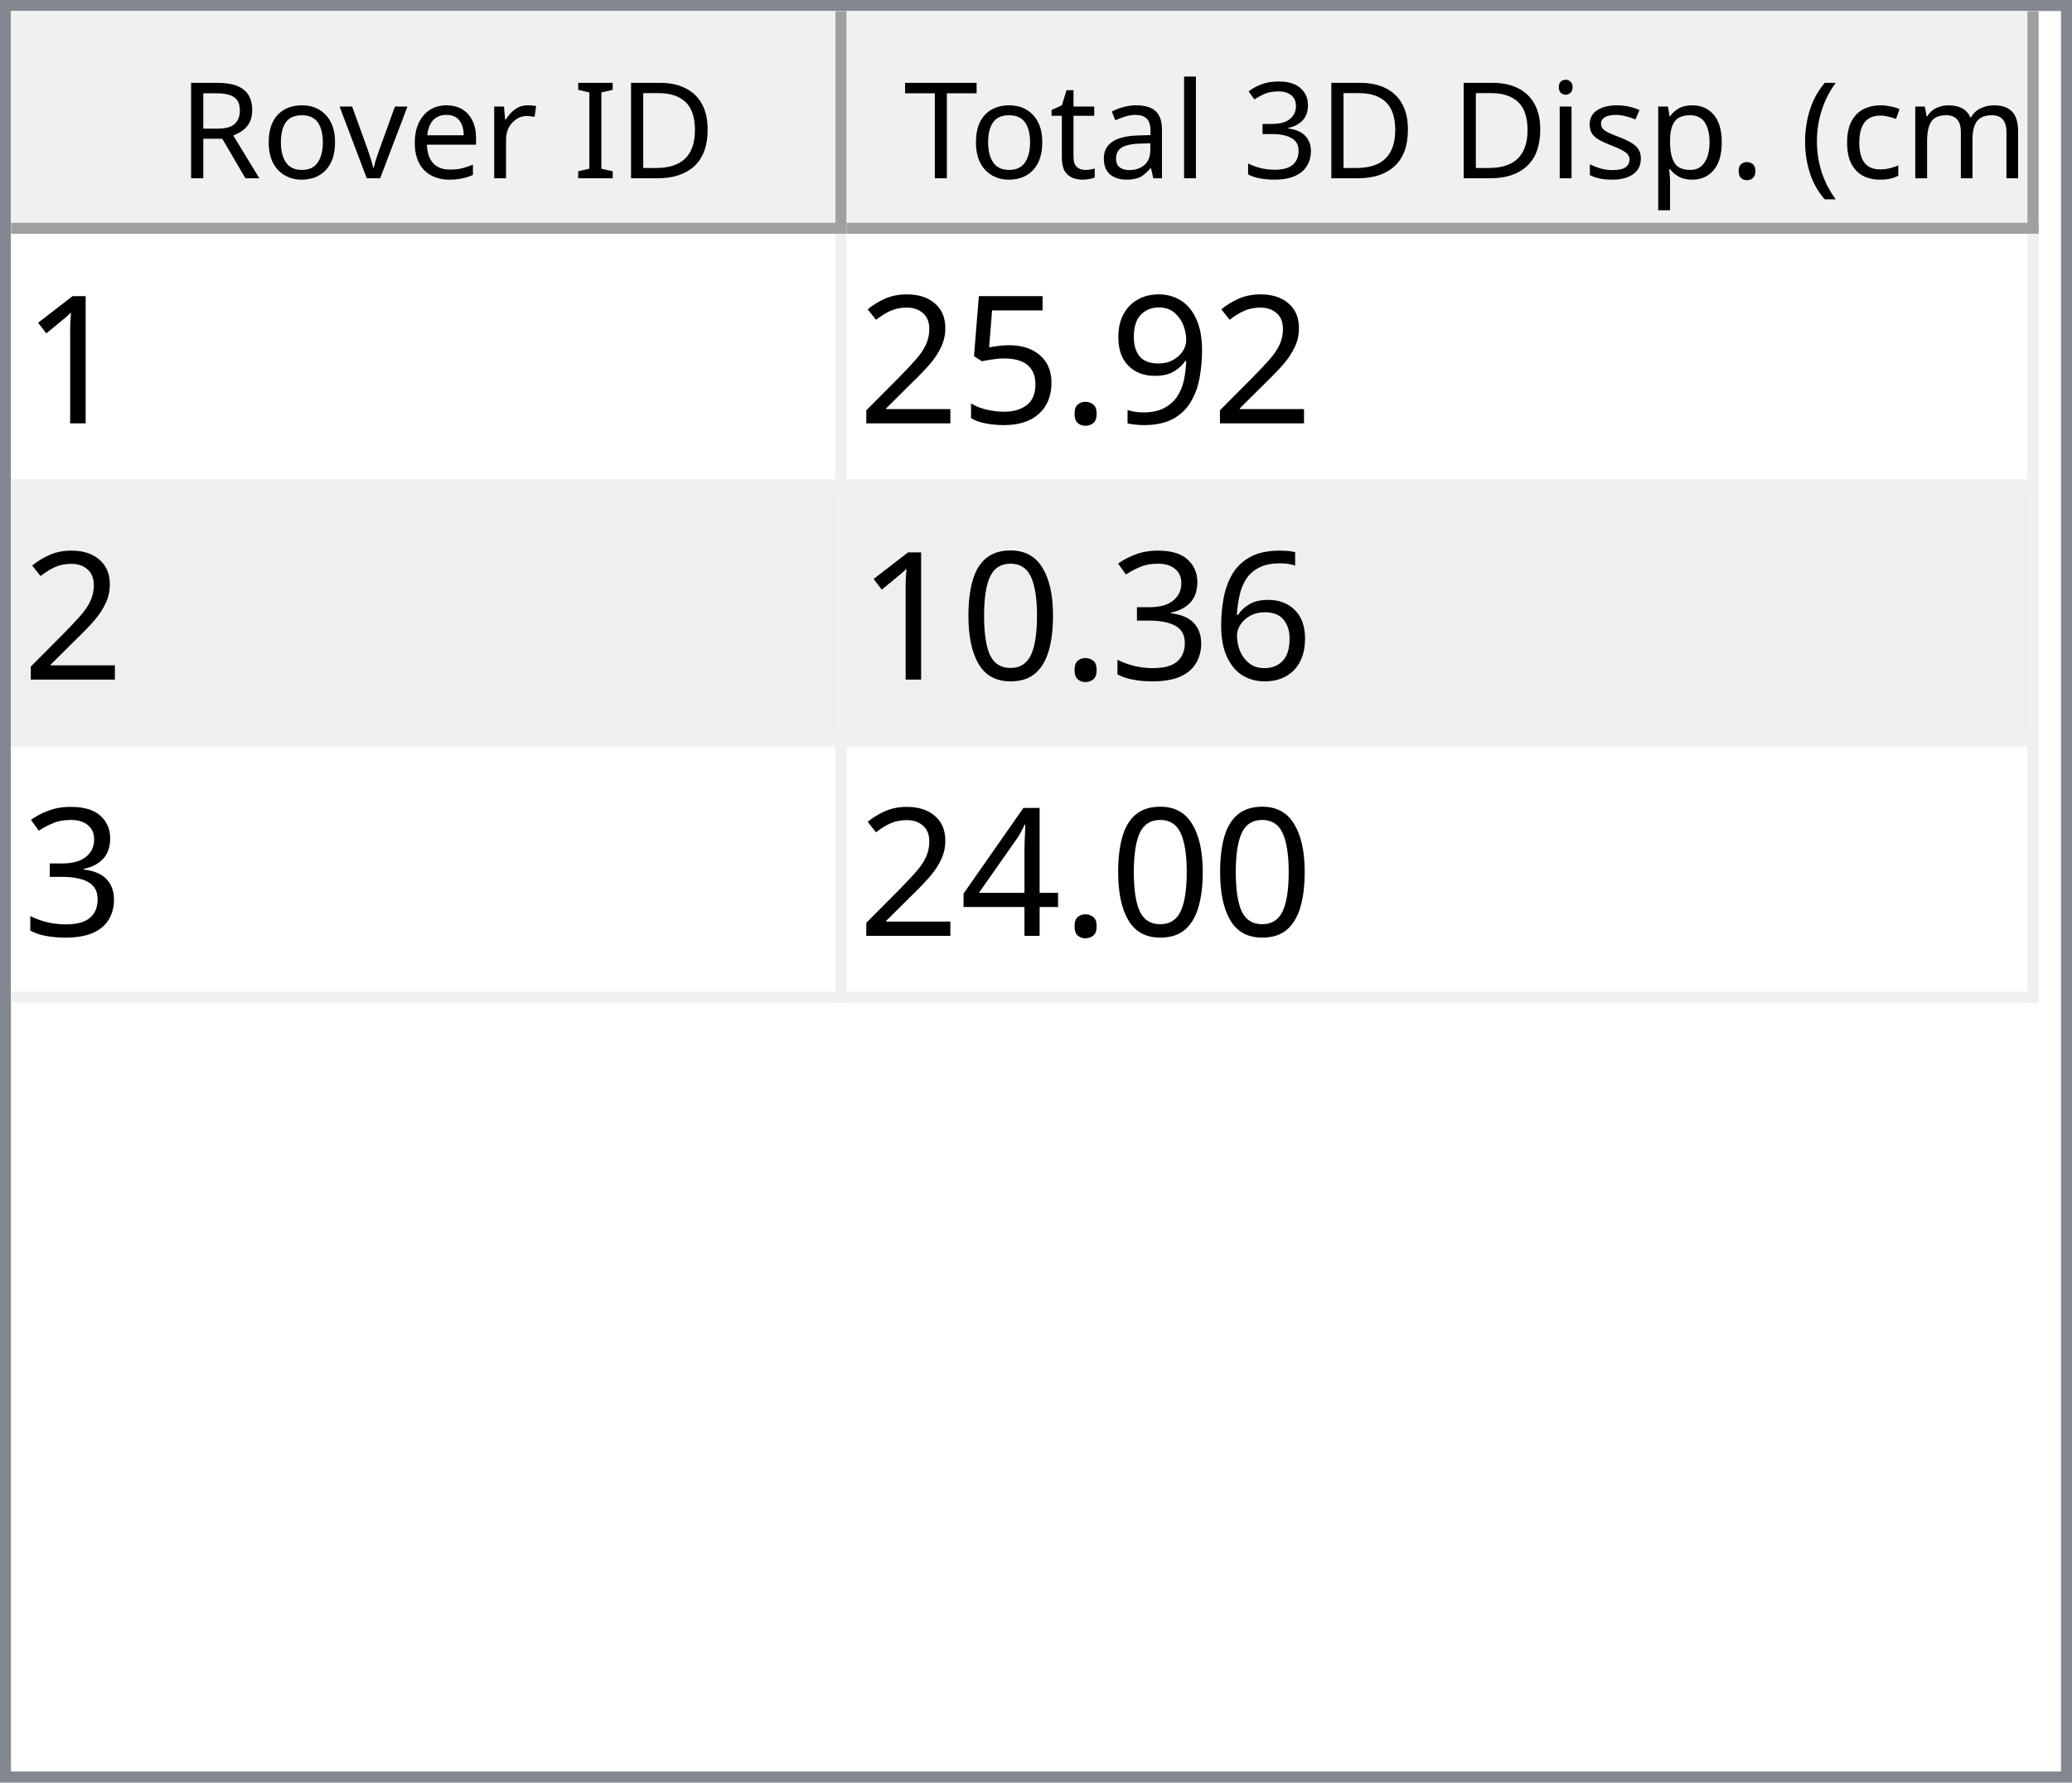
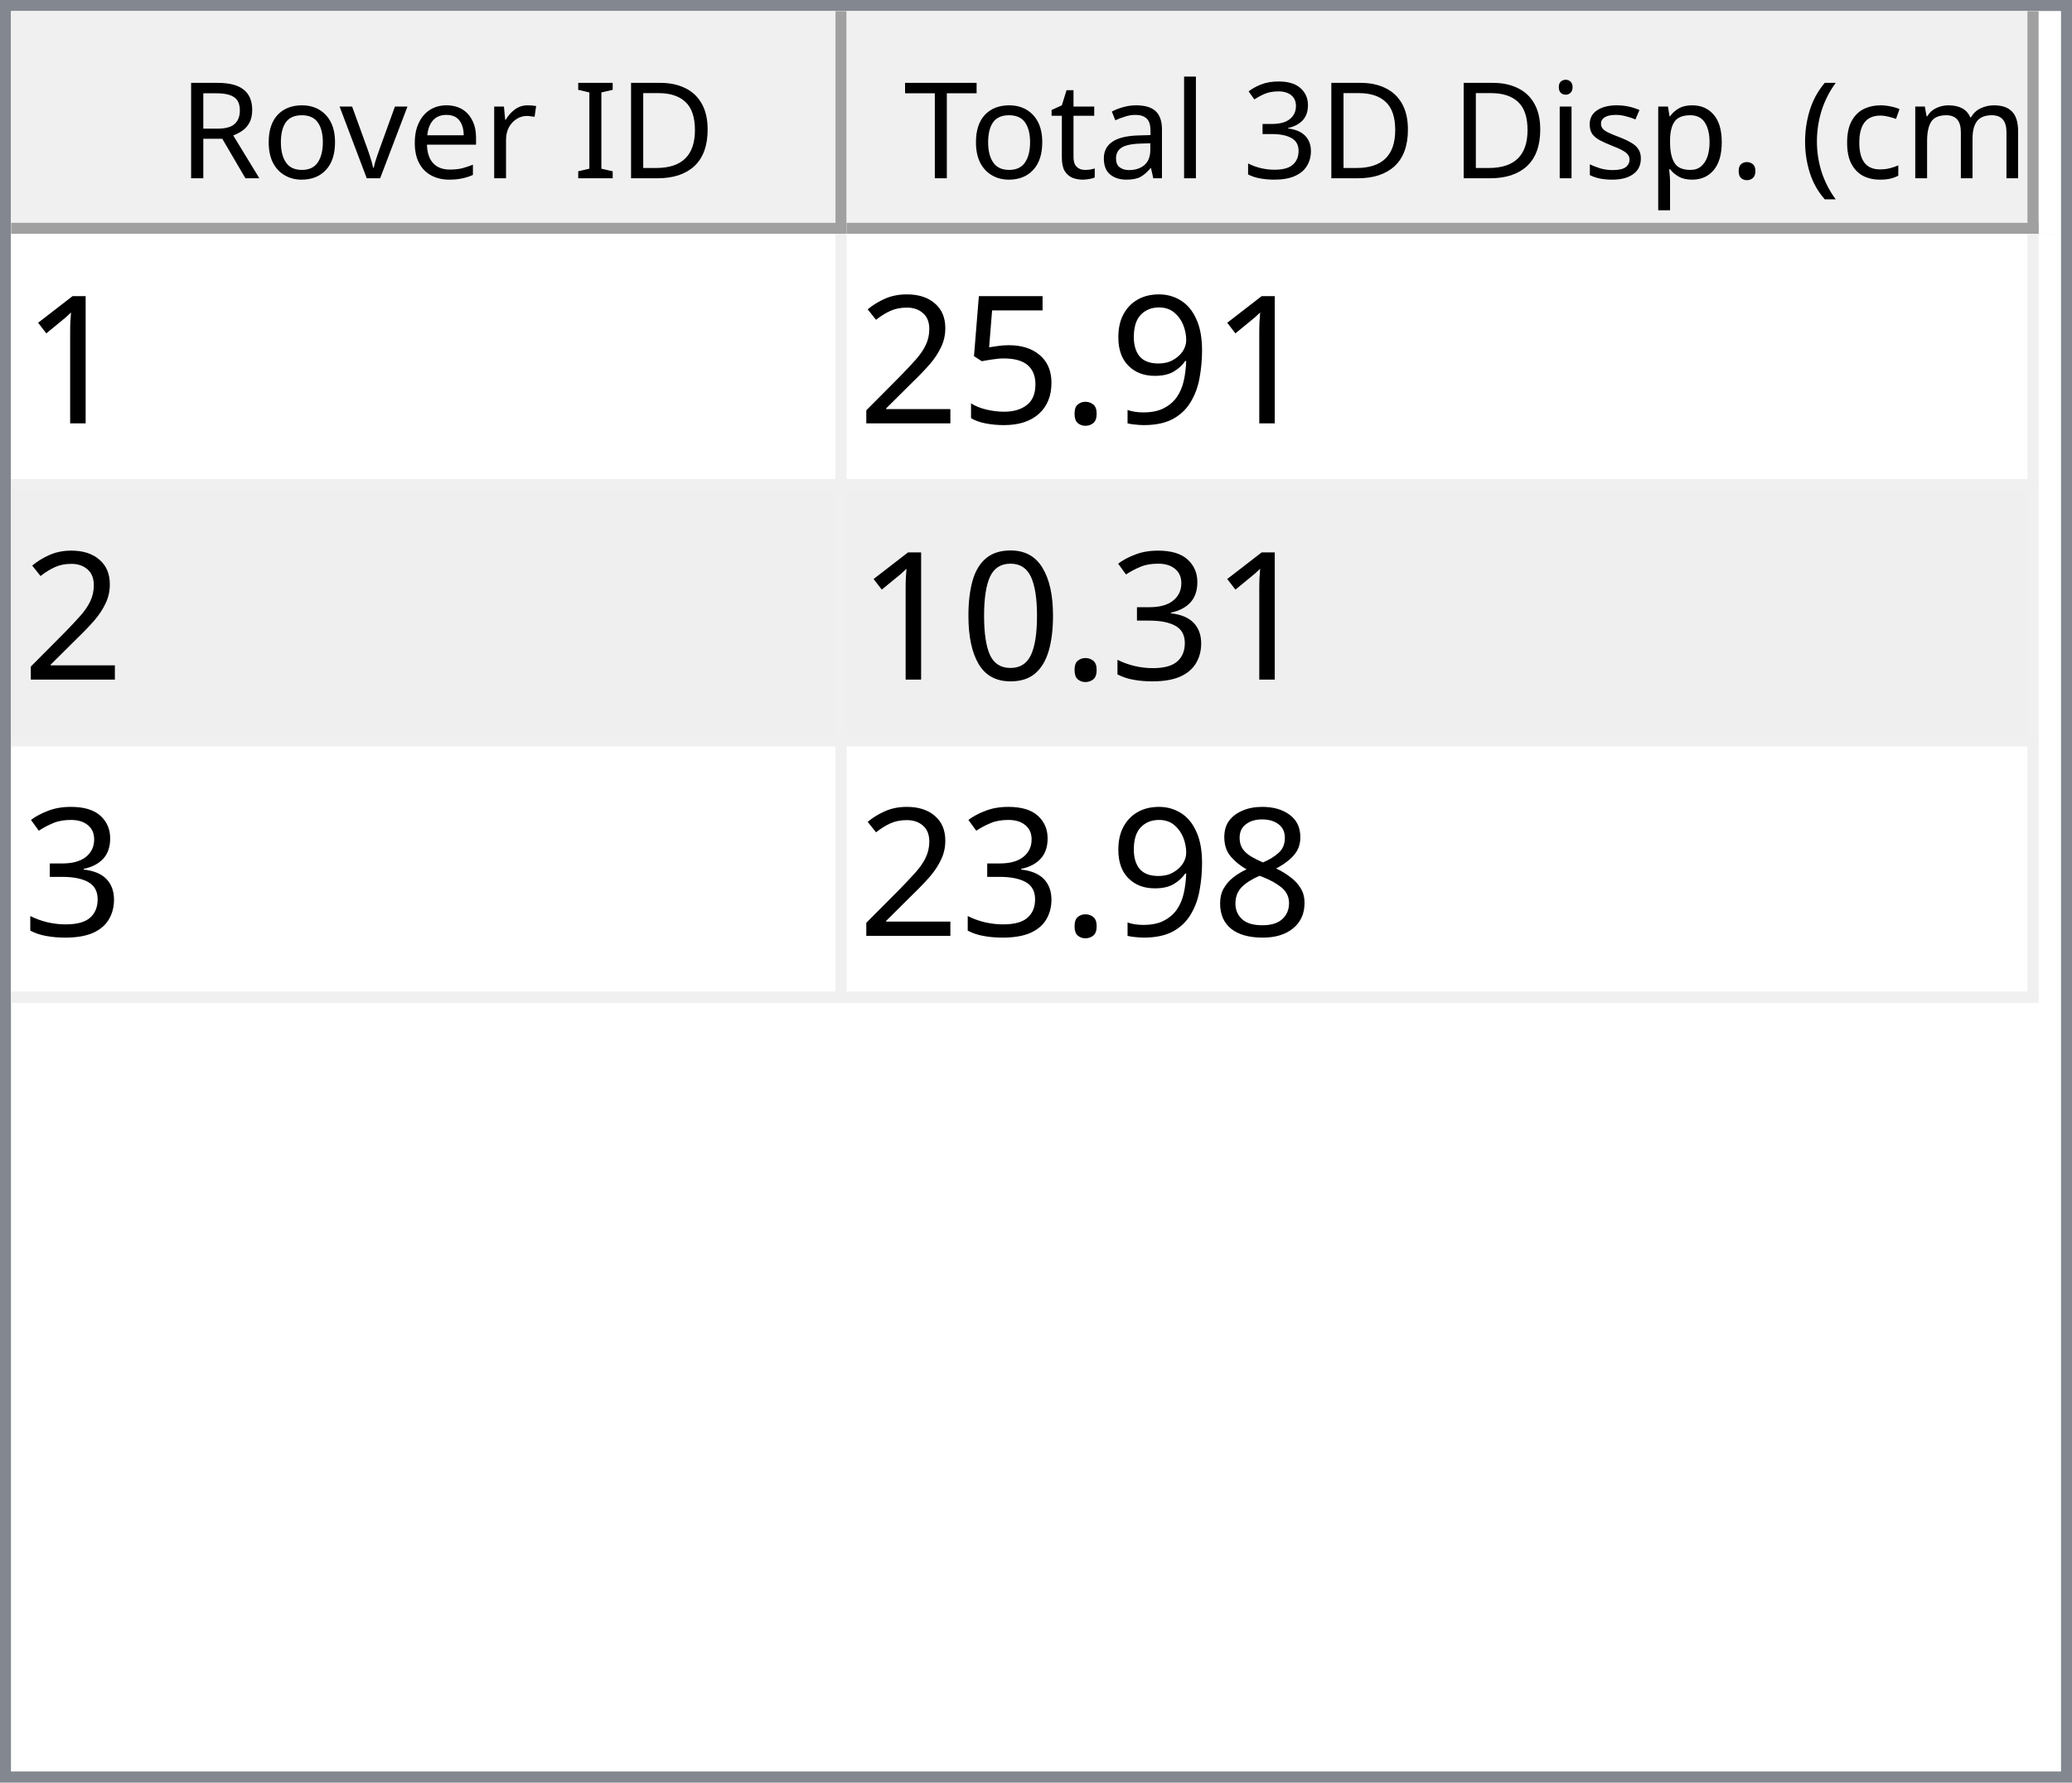
<svg xmlns="http://www.w3.org/2000/svg" style="fill-opacity:1; color-rendering:auto; color-interpolation:auto; text-rendering:auto; stroke:black; stroke-linecap:square; stroke-miterlimit:10; shape-rendering:auto; stroke-opacity:1; fill:black; stroke-dasharray:none; font-weight:normal; stroke-width:1; font-family:'Dialog'; font-style:normal; stroke-linejoin:miter; font-size:12px; stroke-dashoffset:0; image-rendering:auto;" width="186" height="160">
  <defs id="genericDefs" />
  <g>
    <defs id="defs1">
      <clipPath clipPathUnits="userSpaceOnUse" id="clipPath1">
        <path d="M0 0 L186 0 L186 160 L0 160 L0 0 Z" />
      </clipPath>
      <clipPath clipPathUnits="userSpaceOnUse" id="clipPath2">
        <path d="M0 0 L0 160 L186 160 L186 0 Z" />
      </clipPath>
      <clipPath clipPathUnits="userSpaceOnUse" id="clipPath3">
        <path d="M0 0 L0 20 L184 20 L184 0 Z" />
      </clipPath>
      <clipPath clipPathUnits="userSpaceOnUse" id="clipPath4">
        <path d="M0 0 L0 20 L75 20 L75 0 Z" />
      </clipPath>
      <clipPath clipPathUnits="userSpaceOnUse" id="clipPath5">
        <path d="M1 1 L1 19 L74 19 L74 1 Z" />
      </clipPath>
      <clipPath clipPathUnits="userSpaceOnUse" id="clipPath6">
        <path d="M0 0 L0 18 L73 18 L73 0 Z" />
      </clipPath>
      <clipPath clipPathUnits="userSpaceOnUse" id="clipPath7">
        <path d="M-0.5 -0.5 L-0.5 19.5 L74.5 19.5 L74.5 -0.5 Z" />
      </clipPath>
      <clipPath clipPathUnits="userSpaceOnUse" id="clipPath8">
        <path d="M0 0 L0 20 L107 20 L107 0 Z" />
      </clipPath>
      <clipPath clipPathUnits="userSpaceOnUse" id="clipPath9">
        <path d="M1 1 L1 19 L106 19 L106 1 Z" />
      </clipPath>
      <clipPath clipPathUnits="userSpaceOnUse" id="clipPath10">
        <path d="M0 0 L0 18 L105 18 L105 0 Z" />
      </clipPath>
      <clipPath clipPathUnits="userSpaceOnUse" id="clipPath11">
        <path d="M-0.5 -0.5 L-0.5 19.5 L106.5 19.5 L106.5 -0.5 Z" />
      </clipPath>
      <clipPath clipPathUnits="userSpaceOnUse" id="clipPath12">
        <path d="M0 0 L0 138 L184 138 L184 0 Z" />
      </clipPath>
      <clipPath clipPathUnits="userSpaceOnUse" id="clipPath13">
        <path d="M0 0 L0 69 L182 69 L182 0 Z" />
      </clipPath>
      <clipPath clipPathUnits="userSpaceOnUse" id="clipPath14">
        <path d="M-0.5 -0.5 L-0.5 68.5 L181.5 68.5 L181.5 -0.5 Z" />
      </clipPath>
      <clipPath clipPathUnits="userSpaceOnUse" id="clipPath15">
        <path d="M0 0 L0 22 L74 22 L74 0 Z" />
      </clipPath>
      <clipPath clipPathUnits="userSpaceOnUse" id="clipPath16">
        <path d="M0 0 L0 22 L106 22 L106 0 Z" />
      </clipPath>
      <font horiz-adv-x="64.551" id="font1">
        <font-face ascent="107.91" descent="25.098" units-per-em="100" style="font-style:normal; font-family:Segoe UI; font-weight:normal;" />
        <missing-glyph horiz-adv-x="64.551" d="M8.109 0 L8.109 68.266 L56.453 68.266 L56.453 0 L8.109 0 ZM15.328 7.234 L49.219 7.234 L49.219 61.031 L15.328 61.031 L15.328 7.234 Z" />
        <glyph unicode="D" horiz-adv-x="70.117" d="M9.188 0 L9.188 70.016 L28.516 70.016 Q65.531 70.016 65.531 35.891 Q65.531 19.672 55.25 9.836 Q44.969 0 27.734 0 L9.188 0 ZM17.391 62.594 L17.391 7.422 L27.828 7.422 Q41.609 7.422 49.273 14.797 Q56.938 22.172 56.938 35.688 Q56.938 62.594 28.328 62.594 L17.391 62.594 Z" />
        <glyph unicode="I" horiz-adv-x="26.611" d="M17.391 0 L9.188 0 L9.188 70.016 L17.391 70.016 L17.391 0 Z" />
        <glyph unicode=" " horiz-adv-x="27.393" d="" />
        <glyph unicode="r" horiz-adv-x="34.766" d="M34.188 41.891 Q32.078 43.5 28.125 43.5 Q23 43.5 19.555 38.672 Q16.109 33.844 16.109 25.484 L16.109 0 L8.109 0 L8.109 50 L16.109 50 L16.109 39.703 L16.312 39.703 Q18.016 44.969 21.531 47.922 Q25.047 50.875 29.391 50.875 Q32.516 50.875 34.188 50.203 L34.188 41.891 Z" />
        <glyph unicode="e" horiz-adv-x="52.295" d="M48.297 23 L12.984 23 Q13.188 14.656 17.484 10.109 Q21.781 5.562 29.297 5.562 Q37.75 5.562 44.828 11.141 L44.828 3.609 Q38.234 -1.172 27.391 -1.172 Q16.797 -1.172 10.742 5.641 Q4.688 12.453 4.688 24.812 Q4.688 36.469 11.305 43.82 Q17.922 51.172 27.734 51.172 Q37.547 51.172 42.922 44.828 Q48.297 38.484 48.297 27.203 L48.297 23 ZM40.094 29.781 Q40.047 36.719 36.75 40.578 Q33.453 44.438 27.594 44.438 Q21.922 44.438 17.969 40.383 Q14.016 36.328 13.094 29.781 L40.094 29.781 Z" />
        <glyph unicode="v" horiz-adv-x="47.9" d="M47.406 50 L27.484 0 L19.625 0 L0.688 50 L9.469 50 L22.172 13.672 Q23.578 9.672 23.922 6.688 L24.125 6.688 Q24.609 10.453 25.688 13.484 L38.969 50 L47.406 50 Z" />
        <glyph unicode="o" horiz-adv-x="58.594" d="M29 -1.172 Q17.922 -1.172 11.305 5.836 Q4.688 12.844 4.688 24.422 Q4.688 37.016 11.57 44.094 Q18.453 51.172 30.172 51.172 Q41.359 51.172 47.633 44.289 Q53.906 37.406 53.906 25.203 Q53.906 13.234 47.141 6.031 Q40.375 -1.172 29 -1.172 ZM29.594 44.438 Q21.875 44.438 17.383 39.188 Q12.891 33.938 12.891 24.703 Q12.891 15.828 17.43 10.695 Q21.969 5.562 29.594 5.562 Q37.359 5.562 41.531 10.594 Q45.703 15.625 45.703 24.906 Q45.703 34.281 41.531 39.359 Q37.359 44.438 29.594 44.438 Z" />
        <glyph unicode="R" horiz-adv-x="59.814" d="M59.375 0 L49.609 0 L37.891 19.625 Q36.281 22.359 34.766 24.289 Q33.25 26.219 31.664 27.438 Q30.078 28.656 28.25 29.219 Q26.422 29.781 24.125 29.781 L17.391 29.781 L17.391 0 L9.188 0 L9.188 70.016 L30.078 70.016 Q34.672 70.016 38.555 68.867 Q42.438 67.719 45.289 65.375 Q48.141 63.031 49.758 59.547 Q51.375 56.062 51.375 51.375 Q51.375 47.703 50.273 44.656 Q49.172 41.609 47.148 39.211 Q45.125 36.812 42.266 35.133 Q39.406 33.453 35.844 32.516 L35.844 32.328 Q37.594 31.547 38.891 30.547 Q40.188 29.547 41.359 28.18 Q42.531 26.812 43.68 25.078 Q44.828 23.344 46.234 21.047 L59.375 0 ZM17.391 62.594 L17.391 37.203 L28.516 37.203 Q31.594 37.203 34.203 38.133 Q36.812 39.062 38.719 40.797 Q40.625 42.531 41.703 45.047 Q42.781 47.562 42.781 50.688 Q42.781 56.297 39.141 59.445 Q35.5 62.594 28.609 62.594 L17.391 62.594 Z" />
        <glyph unicode=")" horiz-adv-x="30.176" d="M8.297 -15.922 L1.172 -15.922 Q16.406 2.344 16.406 26.812 Q16.406 51.469 1.078 70.016 L8.297 70.016 Q23.531 52.156 23.531 26.703 Q23.531 1.375 8.297 -15.922 Z" />
        <glyph unicode="m" horiz-adv-x="86.133" d="M79.109 0 L71.094 0 L71.094 28.719 Q71.094 37.016 68.531 40.727 Q65.969 44.438 59.906 44.438 Q54.781 44.438 51.195 39.75 Q47.609 35.062 47.609 28.516 L47.609 0 L39.594 0 L39.594 29.688 Q39.594 44.438 28.219 44.438 Q22.953 44.438 19.531 40.016 Q16.109 35.594 16.109 28.516 L16.109 0 L8.109 0 L8.109 50 L16.109 50 L16.109 42.094 L16.312 42.094 Q21.625 51.172 31.844 51.172 Q36.969 51.172 40.773 48.312 Q44.578 45.453 46 40.828 Q51.562 51.172 62.594 51.172 Q79.109 51.172 79.109 30.812 L79.109 0 Z" />
        <glyph unicode="c" horiz-adv-x="46.191" d="M42.188 2.297 Q36.422 -1.172 28.516 -1.172 Q17.828 -1.172 11.258 5.789 Q4.688 12.75 4.688 23.828 Q4.688 36.188 11.766 43.68 Q18.844 51.172 30.672 51.172 Q37.25 51.172 42.281 48.734 L42.281 40.531 Q36.719 44.438 30.375 44.438 Q22.703 44.438 17.797 38.945 Q12.891 33.453 12.891 24.516 Q12.891 15.719 17.508 10.641 Q22.125 5.562 29.891 5.562 Q36.422 5.562 42.188 9.906 L42.188 2.297 Z" />
        <glyph unicode="(" horiz-adv-x="30.176" d="M29.109 -15.922 L21.969 -15.922 Q6.844 1.375 6.844 26.703 Q6.844 52.156 21.969 70.016 L29.203 70.016 Q13.875 51.469 13.875 26.812 Q13.875 2.344 29.109 -15.922 Z" />
        <glyph unicode="." horiz-adv-x="21.68" d="M10.891 -1.078 Q8.641 -1.078 7.055 0.539 Q5.469 2.156 5.469 4.391 Q5.469 6.641 7.055 8.273 Q8.641 9.906 10.891 9.906 Q13.188 9.906 14.797 8.273 Q16.406 6.641 16.406 4.391 Q16.406 2.156 14.797 0.539 Q13.188 -1.078 10.891 -1.078 Z" />
        <glyph unicode="p" horiz-adv-x="58.789" d="M16.312 7.234 L16.109 7.234 L16.109 -23 L8.109 -23 L8.109 50 L16.109 50 L16.109 41.219 L16.312 41.219 Q22.219 51.172 33.594 51.172 Q43.266 51.172 48.688 44.461 Q54.109 37.75 54.109 26.469 Q54.109 13.922 48 6.375 Q41.891 -1.172 31.297 -1.172 Q21.578 -1.172 16.312 7.234 ZM16.109 27.391 L16.109 20.406 Q16.109 14.203 20.141 9.883 Q24.172 5.562 30.375 5.562 Q37.641 5.562 41.773 11.133 Q45.906 16.703 45.906 26.609 Q45.906 34.969 42.047 39.703 Q38.188 44.438 31.594 44.438 Q24.609 44.438 20.359 39.578 Q16.109 34.719 16.109 27.391 Z" />
        <glyph unicode="s" horiz-adv-x="42.432" d="M5.078 1.812 L5.078 10.406 Q11.625 5.562 19.484 5.562 Q30.031 5.562 30.031 12.594 Q30.031 14.594 29.125 15.992 Q28.219 17.391 26.68 18.461 Q25.141 19.531 23.07 20.383 Q21 21.234 18.609 22.172 Q15.281 23.484 12.766 24.828 Q10.25 26.172 8.57 27.859 Q6.891 29.547 6.031 31.695 Q5.172 33.844 5.172 36.719 Q5.172 40.234 6.789 42.945 Q8.406 45.656 11.086 47.484 Q13.766 49.312 17.211 50.242 Q20.656 51.172 24.312 51.172 Q30.812 51.172 35.938 48.922 L35.938 40.828 Q30.422 44.438 23.25 44.438 Q21 44.438 19.195 43.922 Q17.391 43.406 16.094 42.477 Q14.797 41.547 14.086 40.258 Q13.375 38.969 13.375 37.406 Q13.375 35.453 14.086 34.133 Q14.797 32.812 16.164 31.789 Q17.531 30.766 19.484 29.938 Q21.438 29.109 23.922 28.125 Q27.25 26.859 29.883 25.516 Q32.516 24.172 34.375 22.484 Q36.234 20.797 37.234 18.602 Q38.234 16.406 38.234 13.375 Q38.234 9.672 36.602 6.938 Q34.969 4.203 32.234 2.398 Q29.5 0.594 25.93 -0.289 Q22.359 -1.172 18.453 -1.172 Q10.75 -1.172 5.078 1.812 Z" />
        <glyph unicode="i" horiz-adv-x="24.219" d="M12.203 62.703 Q10.062 62.703 8.547 64.164 Q7.031 65.625 7.031 67.875 Q7.031 70.125 8.547 71.609 Q10.062 73.094 12.203 73.094 Q14.406 73.094 15.945 71.609 Q17.484 70.125 17.484 67.875 Q17.484 65.719 15.945 64.211 Q14.406 62.703 12.203 62.703 ZM16.109 0 L8.109 0 L8.109 50 L16.109 50 L16.109 0 Z" />
        <glyph unicode="3" horiz-adv-x="53.906" d="M46.531 19.828 Q46.531 15.094 44.75 11.211 Q42.969 7.328 39.719 4.57 Q36.469 1.812 31.93 0.297 Q27.391 -1.219 21.922 -1.219 Q11.922 -1.219 6 2.594 L6 11.188 Q13.094 5.609 22.219 5.609 Q25.875 5.609 28.828 6.539 Q31.781 7.469 33.906 9.227 Q36.031 10.984 37.18 13.477 Q38.328 15.969 38.328 19.094 Q38.328 32.812 18.797 32.812 L12.984 32.812 L12.984 39.594 L18.5 39.594 Q35.797 39.594 35.797 52.484 Q35.797 64.406 22.609 64.406 Q15.188 64.406 8.688 59.422 L8.688 67.188 Q15.375 71.188 24.609 71.188 Q29 71.188 32.57 69.969 Q36.141 68.75 38.68 66.555 Q41.219 64.359 42.609 61.281 Q44 58.203 44 54.5 Q44 40.672 30.031 36.719 L30.031 36.531 Q33.594 36.141 36.625 34.797 Q39.656 33.453 41.852 31.305 Q44.047 29.156 45.289 26.25 Q46.531 23.344 46.531 19.828 Z" />
        <glyph unicode="l" horiz-adv-x="24.219" d="M16.109 0 L8.109 0 L8.109 74.031 L16.109 74.031 L16.109 0 Z" />
        <glyph unicode="a" horiz-adv-x="50.879" d="M43.891 0 L35.891 0 L35.891 7.812 L35.688 7.812 Q30.469 -1.172 20.312 -1.172 Q12.844 -1.172 8.617 2.781 Q4.391 6.734 4.391 13.281 Q4.391 27.297 20.906 29.594 L35.891 31.688 Q35.891 44.438 25.594 44.438 Q16.547 44.438 9.281 38.281 L9.281 46.484 Q16.656 51.172 26.266 51.172 Q43.891 51.172 43.891 32.516 L43.891 0 ZM35.891 25.297 L23.828 23.641 Q18.266 22.859 15.43 20.875 Q12.594 18.891 12.594 13.875 Q12.594 10.203 15.211 7.883 Q17.828 5.562 22.172 5.562 Q28.125 5.562 32.008 9.742 Q35.891 13.922 35.891 20.312 L35.891 25.297 Z" />
        <glyph unicode="t" horiz-adv-x="33.887" d="M31.297 0.484 Q28.469 -1.078 23.828 -1.078 Q10.688 -1.078 10.688 13.578 L10.688 43.172 L2.094 43.172 L2.094 50 L10.688 50 L10.688 62.203 L18.703 64.797 L18.703 50 L31.297 50 L31.297 43.172 L18.703 43.172 L18.703 14.984 Q18.703 9.969 20.414 7.82 Q22.125 5.672 26.078 5.672 Q29.109 5.672 31.297 7.328 L31.297 0.484 Z" />
        <glyph unicode="T" horiz-adv-x="52.393" d="M50.594 62.594 L30.375 62.594 L30.375 0 L22.172 0 L22.172 62.594 L2 62.594 L2 70.016 L50.594 70.016 L50.594 62.594 Z" />
      </font>
      <font horiz-adv-x="75.0" id="font2">
        <font-face ascent="100.537" descent="21.973" units-per-em="100" style="font-style:normal; font-family:sans-serif; font-weight:normal;" />
        <missing-glyph horiz-adv-x="75.0" d="M12.5 0 L12.5 62.5 L62.5 62.5 L62.5 0 L12.5 0 ZM14.062 1.562 L60.938 1.562 L60.938 60.938 L14.062 60.938 L14.062 1.562 Z" />
        <glyph unicode="1" horiz-adv-x="55.615" d="M37.25 0 L28.469 0 L28.469 56 Q25.297 52.984 20.141 49.953 Q14.984 46.922 10.891 45.406 L10.891 53.906 Q18.266 57.375 23.781 62.305 Q29.297 67.234 31.594 71.875 L37.25 71.875 L37.25 0 Z" />
        <glyph unicode="9" horiz-adv-x="55.615" d="M5.469 16.547 L13.922 17.328 Q14.984 11.375 18.016 8.688 Q21.047 6 25.781 6 Q29.828 6 32.883 7.859 Q35.938 9.719 37.891 12.82 Q39.844 15.922 41.164 21.195 Q42.484 26.469 42.484 31.938 Q42.484 32.516 42.438 33.688 Q39.797 29.5 35.234 26.883 Q30.672 24.266 25.344 24.266 Q16.453 24.266 10.305 30.711 Q4.156 37.156 4.156 47.703 Q4.156 58.594 10.578 65.234 Q17 71.875 26.656 71.875 Q33.641 71.875 39.43 68.117 Q45.219 64.359 48.219 57.398 Q51.219 50.438 51.219 37.25 Q51.219 23.531 48.242 15.406 Q45.266 7.281 39.383 3.031 Q33.5 -1.219 25.594 -1.219 Q17.188 -1.219 11.867 3.445 Q6.547 8.109 5.469 16.547 ZM41.453 48.141 Q41.453 55.719 37.43 60.156 Q33.406 64.594 27.734 64.594 Q21.875 64.594 17.531 59.812 Q13.188 55.031 13.188 47.406 Q13.188 40.578 17.312 36.305 Q21.438 32.031 27.484 32.031 Q33.594 32.031 37.523 36.305 Q41.453 40.578 41.453 48.141 Z" />
        <glyph unicode="." horiz-adv-x="27.783" d="M9.078 0 L9.078 10.016 L19.094 10.016 L19.094 0 L9.078 0 Z" />
        <glyph unicode="5" horiz-adv-x="55.615" d="M4.156 18.75 L13.375 19.531 Q14.406 12.797 18.141 9.398 Q21.875 6 27.156 6 Q33.5 6 37.891 10.789 Q42.281 15.578 42.281 23.484 Q42.281 31 38.062 35.352 Q33.844 39.703 27 39.703 Q22.75 39.703 19.336 37.773 Q15.922 35.844 13.969 32.766 L5.719 33.844 L12.641 70.609 L48.25 70.609 L48.25 62.203 L19.672 62.203 L15.828 42.969 Q22.266 47.469 29.344 47.469 Q38.719 47.469 45.164 40.969 Q51.609 34.469 51.609 24.266 Q51.609 14.547 45.953 7.469 Q39.062 -1.219 27.156 -1.219 Q17.391 -1.219 11.211 4.25 Q5.031 9.719 4.156 18.75 Z" />
        <glyph unicode="2" horiz-adv-x="55.615" d="M50.344 8.453 L50.344 0 L3.031 0 Q2.938 3.172 4.047 6.109 Q5.859 10.938 9.836 15.625 Q13.812 20.312 21.344 26.469 Q33.016 36.031 37.117 41.625 Q41.219 47.219 41.219 52.203 Q41.219 57.422 37.477 61.008 Q33.734 64.594 27.734 64.594 Q21.391 64.594 17.578 60.789 Q13.766 56.984 13.719 50.25 L4.688 51.172 Q5.609 61.281 11.664 66.578 Q17.719 71.875 27.938 71.875 Q38.234 71.875 44.242 66.164 Q50.25 60.453 50.25 52 Q50.25 47.703 48.492 43.555 Q46.734 39.406 42.656 34.812 Q38.578 30.219 29.109 22.219 Q21.188 15.578 18.945 13.211 Q16.703 10.844 15.234 8.453 L50.344 8.453 Z" />
-         <glyph unicode="6" horiz-adv-x="55.615" d="M49.75 54.047 L41.016 53.375 Q39.844 58.547 37.703 60.891 Q34.125 64.656 28.906 64.656 Q24.703 64.656 21.531 62.312 Q17.391 59.281 14.992 53.469 Q12.594 47.656 12.5 36.922 Q15.672 41.75 20.266 44.094 Q24.859 46.438 29.891 46.438 Q38.672 46.438 44.852 39.969 Q51.031 33.5 51.031 23.25 Q51.031 16.5 48.125 10.719 Q45.219 4.938 40.141 1.859 Q35.062 -1.219 28.609 -1.219 Q17.625 -1.219 10.695 6.859 Q3.766 14.938 3.766 33.5 Q3.766 54.25 11.422 63.672 Q18.109 71.875 29.438 71.875 Q37.891 71.875 43.289 67.141 Q48.688 62.406 49.75 54.047 ZM13.875 23.188 Q13.875 18.656 15.797 14.508 Q17.719 10.359 21.188 8.18 Q24.656 6 28.469 6 Q34.031 6 38.039 10.492 Q42.047 14.984 42.047 22.703 Q42.047 30.125 38.086 34.398 Q34.125 38.672 28.125 38.672 Q22.172 38.672 18.023 34.398 Q13.875 30.125 13.875 23.188 Z" />
        <glyph unicode="3" horiz-adv-x="55.615" d="M4.203 18.891 L12.984 20.062 Q14.5 12.594 18.141 9.297 Q21.781 6 27 6 Q33.203 6 37.477 10.297 Q41.75 14.594 41.75 20.953 Q41.75 27 37.797 30.93 Q33.844 34.859 27.734 34.859 Q25.25 34.859 21.531 33.891 L22.516 41.609 Q23.391 41.5 23.922 41.5 Q29.547 41.5 34.039 44.43 Q38.531 47.359 38.531 53.469 Q38.531 58.297 35.258 61.477 Q31.984 64.656 26.812 64.656 Q21.688 64.656 18.266 61.43 Q14.844 58.203 13.875 51.766 L5.078 53.328 Q6.688 62.156 12.398 67.016 Q18.109 71.875 26.609 71.875 Q32.469 71.875 37.398 69.359 Q42.328 66.844 44.945 62.5 Q47.562 58.156 47.562 53.266 Q47.562 48.641 45.07 44.828 Q42.578 41.016 37.703 38.766 Q44.047 37.312 47.562 32.695 Q51.078 28.078 51.078 21.141 Q51.078 11.766 44.242 5.25 Q37.406 -1.266 26.953 -1.266 Q17.531 -1.266 11.305 4.352 Q5.078 9.969 4.203 18.891 Z" />
        <glyph unicode="0" horiz-adv-x="55.615" d="M4.156 35.297 Q4.156 48 6.766 55.742 Q9.375 63.484 14.523 67.68 Q19.672 71.875 27.484 71.875 Q33.25 71.875 37.594 69.555 Q41.938 67.234 44.773 62.867 Q47.609 58.5 49.219 52.227 Q50.828 45.953 50.828 35.297 Q50.828 22.703 48.242 14.969 Q45.656 7.234 40.508 3.008 Q35.359 -1.219 27.484 -1.219 Q17.141 -1.219 11.234 6.203 Q4.156 15.141 4.156 35.297 ZM13.188 35.297 Q13.188 17.672 17.312 11.836 Q21.438 6 27.484 6 Q33.547 6 37.672 11.859 Q41.797 17.719 41.797 35.297 Q41.797 52.984 37.672 58.789 Q33.547 64.594 27.391 64.594 Q21.344 64.594 17.719 59.469 Q13.188 52.938 13.188 35.297 Z" />
-         <glyph unicode="4" horiz-adv-x="55.615" d="M32.328 0 L32.328 17.141 L1.266 17.141 L1.266 25.203 L33.938 71.578 L41.109 71.578 L41.109 25.203 L50.781 25.203 L50.781 17.141 L41.109 17.141 L41.109 0 L32.328 0 ZM32.328 25.203 L32.328 57.469 L9.906 25.203 L32.328 25.203 Z" />
+         <glyph unicode="8" horiz-adv-x="55.615" d="M17.672 38.812 Q12.203 40.828 9.57 44.539 Q6.938 48.25 6.938 53.422 Q6.938 61.234 12.555 66.555 Q18.172 71.875 27.484 71.875 Q36.859 71.875 42.578 66.43 Q48.297 60.984 48.297 53.172 Q48.297 48.188 45.68 44.508 Q43.062 40.828 37.75 38.812 Q44.344 36.672 47.781 31.883 Q51.219 27.094 51.219 20.453 Q51.219 11.281 44.727 5.031 Q38.234 -1.219 27.641 -1.219 Q17.047 -1.219 10.547 5.055 Q4.047 11.328 4.047 20.703 Q4.047 27.688 7.594 32.398 Q11.141 37.109 17.672 38.812 ZM15.922 53.719 Q15.922 48.641 19.195 45.414 Q22.469 42.188 27.688 42.188 Q32.766 42.188 36.016 45.383 Q39.266 48.578 39.266 53.219 Q39.266 58.062 35.914 61.359 Q32.562 64.656 27.594 64.656 Q22.562 64.656 19.242 61.43 Q15.922 58.203 15.922 53.719 ZM13.094 20.656 Q13.094 16.891 14.875 13.375 Q16.656 9.859 20.172 7.93 Q23.688 6 27.734 6 Q34.031 6 38.133 10.055 Q42.234 14.109 42.234 20.359 Q42.234 26.703 38.016 30.859 Q33.797 35.016 27.438 35.016 Q21.234 35.016 17.164 30.914 Q13.094 26.812 13.094 20.656 Z" />
      </font>
    </defs>
    <g style="fill:white; stroke:white;">
      <rect x="0" y="0" width="186" style="clip-path:url(#clipPath1); stroke:none;" height="160" />
    </g>
    <g style="fill:white; text-rendering:optimizeSpeed; color-rendering:optimizeSpeed; image-rendering:optimizeSpeed; shape-rendering:crispEdges; stroke:white; color-interpolation:sRGB;">
      <rect x="0" width="186" height="160" y="0" style="stroke:none;" />
      <path style="stroke:none;" d="M0 160 L186 160 L186 0 L0 0 Z" />
    </g>
    <g style="fill:rgb(240,240,240); font-family:'Segoe UI'; stroke:rgb(240,240,240);">
      <rect x="0" y="0" width="186" style="clip-path:url(#clipPath2); stroke:none;" height="160" />
    </g>
    <g style="fill:rgb(130,135,144); font-family:'Segoe UI'; stroke:rgb(130,135,144);">
      <path d="M0 0 L186 0 L186 160 L0 160 L0 0 ZM1 1 L185 1 L185 159 L1 159 L1 1 Z" style="fill-rule:evenodd; clip-path:url(#clipPath2); stroke:none;" />
    </g>
    <g style="fill:white; font-family:'Segoe UI'; stroke:white;" transform="translate(1,1)">
      <rect x="0" y="0" width="184" style="clip-path:url(#clipPath3); stroke:none;" height="20" />
    </g>
    <g style="fill:rgb(240,240,240); font-family:'Segoe UI'; stroke:rgb(240,240,240);" transform="translate(1,1)">
      <rect x="0" y="0" width="75" style="clip-path:url(#clipPath4); stroke:none;" height="20" />
    </g>
    <g style="font-family:'Segoe UI';" transform="translate(2,2)">
      <text x="14" xml:space="preserve" y="14" style="clip-path:url(#clipPath6); stroke:none;">Rover ID</text>
    </g>
    <g style="fill:rgb(160,160,160); font-family:'Segoe UI'; stroke:rgb(160,160,160); stroke-linejoin:bevel;" transform="translate(1.5,1.5)">
      <line x1="74" x2="74" y1="0" style="fill:none; clip-path:url(#clipPath7);" y2="19" />
    </g>
    <g style="fill:rgb(160,160,160); font-family:'Segoe UI'; stroke:rgb(160,160,160); stroke-linejoin:bevel;" transform="matrix(1,0,0,1,1,1) translate(0.5,0.5)">
      <line x1="0" x2="74" y1="19" style="fill:none; clip-path:url(#clipPath7);" y2="19" />
    </g>
    <g style="fill:rgb(240,240,240); font-family:'Segoe UI'; stroke:rgb(240,240,240);" transform="translate(76,1)">
      <rect x="0" y="0" width="107" style="clip-path:url(#clipPath8); stroke:none;" height="20" />
    </g>
    <g style="font-family:'Segoe UI';" transform="translate(77,2)">
      <text x="1" xml:space="preserve" y="14" style="clip-path:url(#clipPath10); stroke:none;"> Total 3D Disp. (cm)</text>
    </g>
    <g style="fill:rgb(160,160,160); font-family:'Segoe UI'; stroke:rgb(160,160,160); stroke-linejoin:bevel;" transform="translate(76.5,1.5)">
      <line x1="106" x2="106" y1="0" style="fill:none; clip-path:url(#clipPath11);" y2="19" />
    </g>
    <g style="fill:rgb(160,160,160); font-family:'Segoe UI'; stroke:rgb(160,160,160); stroke-linejoin:bevel;" transform="matrix(1,0,0,1,76,1) translate(0.5,0.5)">
      <line x1="0" x2="106" y1="19" style="fill:none; clip-path:url(#clipPath11);" y2="19" />
    </g>
    <g style="fill:white; font-family:'Segoe UI'; stroke:white;" transform="translate(1,21)">
      <rect x="0" y="0" width="184" style="clip-path:url(#clipPath12); stroke:none;" height="138" />
    </g>
    <g style="fill:rgb(240,240,240); font-size:16px; font-family:sans-serif; stroke:rgb(240,240,240);" transform="translate(1,21)">
      <rect x="0" y="0" width="182" style="clip-path:url(#clipPath13); stroke:none;" height="69" />
      <line transform="translate(0.5,0.5)" x1="0" x2="181" y1="22" style="clip-path:url(#clipPath14); fill:none; stroke-linejoin:bevel;" y2="22" />
    </g>
    <g transform="matrix(1,0,0,1,1,21) translate(0.5,0.5)" style="fill:rgb(240,240,240); font-size:16px; font-family:sans-serif; stroke:rgb(240,240,240); stroke-linejoin:bevel;">
      <line x1="0" x2="181" y1="45" style="fill:none; clip-path:url(#clipPath14);" y2="45" />
    </g>
    <g transform="matrix(1,0,0,1,1,21) translate(0.5,0.5)" style="fill:rgb(240,240,240); font-size:16px; font-family:sans-serif; stroke:rgb(240,240,240); stroke-linejoin:bevel;">
      <line x1="0" x2="181" y1="68" style="fill:none; clip-path:url(#clipPath14);" y2="68" />
    </g>
    <g transform="matrix(1,0,0,1,1,21) translate(0.5,0.5)" style="fill:rgb(240,240,240); font-size:16px; font-family:sans-serif; stroke:rgb(240,240,240); stroke-linejoin:bevel;">
      <line x1="74" x2="74" y1="0" style="fill:none; clip-path:url(#clipPath14);" y2="68" />
    </g>
    <g transform="matrix(1,0,0,1,1,21) translate(0.5,0.5)" style="fill:rgb(240,240,240); font-size:16px; font-family:sans-serif; stroke:rgb(240,240,240); stroke-linejoin:bevel;">
      <line x1="181" x2="181" y1="0" style="fill:none; clip-path:url(#clipPath14);" y2="68" />
    </g>
    <g style="fill:white; font-size:16px; font-family:sans-serif; stroke:white;" transform="matrix(1,0,0,1,1,21)">
      <rect x="0" y="0" width="74" style="clip-path:url(#clipPath15); stroke:none;" height="22" />
      <text x="1" y="17" style="fill:black; clip-path:url(#clipPath15); stroke:none;" xml:space="preserve">1</text>
    </g>
    <g style="fill:white; font-size:16px; font-family:sans-serif; stroke:white;" transform="matrix(1,0,0,1,1,21) translate(75,0)">
      <rect x="0" y="0" width="106" style="clip-path:url(#clipPath16); stroke:none;" height="22" />
-       <text x="1" y="17" style="fill:black; clip-path:url(#clipPath16); stroke:none;" xml:space="preserve">25.92</text>
+       <text x="1" y="17" style="fill:black; clip-path:url(#clipPath16); stroke:none;" xml:space="preserve">25.91</text>
    </g>
    <g style="fill:rgb(239,239,239); font-size:16px; font-family:sans-serif; stroke:rgb(239,239,239);" transform="matrix(1,0,0,1,1,21) translate(0,23)">
      <rect x="0" y="0" width="74" style="clip-path:url(#clipPath15); stroke:none;" height="22" />
      <text x="1" y="17" style="fill:black; clip-path:url(#clipPath15); stroke:none;" xml:space="preserve">2</text>
    </g>
    <g style="fill:rgb(239,239,239); font-size:16px; font-family:sans-serif; stroke:rgb(239,239,239);" transform="matrix(1,0,0,1,1,21) translate(75,23)">
      <rect x="0" y="0" width="106" style="clip-path:url(#clipPath16); stroke:none;" height="22" />
-       <text x="1" y="17" style="fill:black; clip-path:url(#clipPath16); stroke:none;" xml:space="preserve">10.36</text>
+       <text x="1" y="17" style="fill:black; clip-path:url(#clipPath16); stroke:none;" xml:space="preserve">10.31</text>
    </g>
    <g style="fill:white; font-size:16px; font-family:sans-serif; stroke:white;" transform="matrix(1,0,0,1,1,21) translate(0,46)">
      <rect x="0" y="0" width="74" style="clip-path:url(#clipPath15); stroke:none;" height="22" />
      <text x="1" y="17" style="fill:black; clip-path:url(#clipPath15); stroke:none;" xml:space="preserve">3</text>
    </g>
    <g style="fill:white; font-size:16px; font-family:sans-serif; stroke:white;" transform="matrix(1,0,0,1,1,21) translate(75,46)">
      <rect x="0" y="0" width="106" style="clip-path:url(#clipPath16); stroke:none;" height="22" />
-       <text x="1" y="17" style="fill:black; clip-path:url(#clipPath16); stroke:none;" xml:space="preserve">24.00</text>
+       <text x="1" y="17" style="fill:black; clip-path:url(#clipPath16); stroke:none;" xml:space="preserve">23.98</text>
    </g>
  </g>
</svg>
